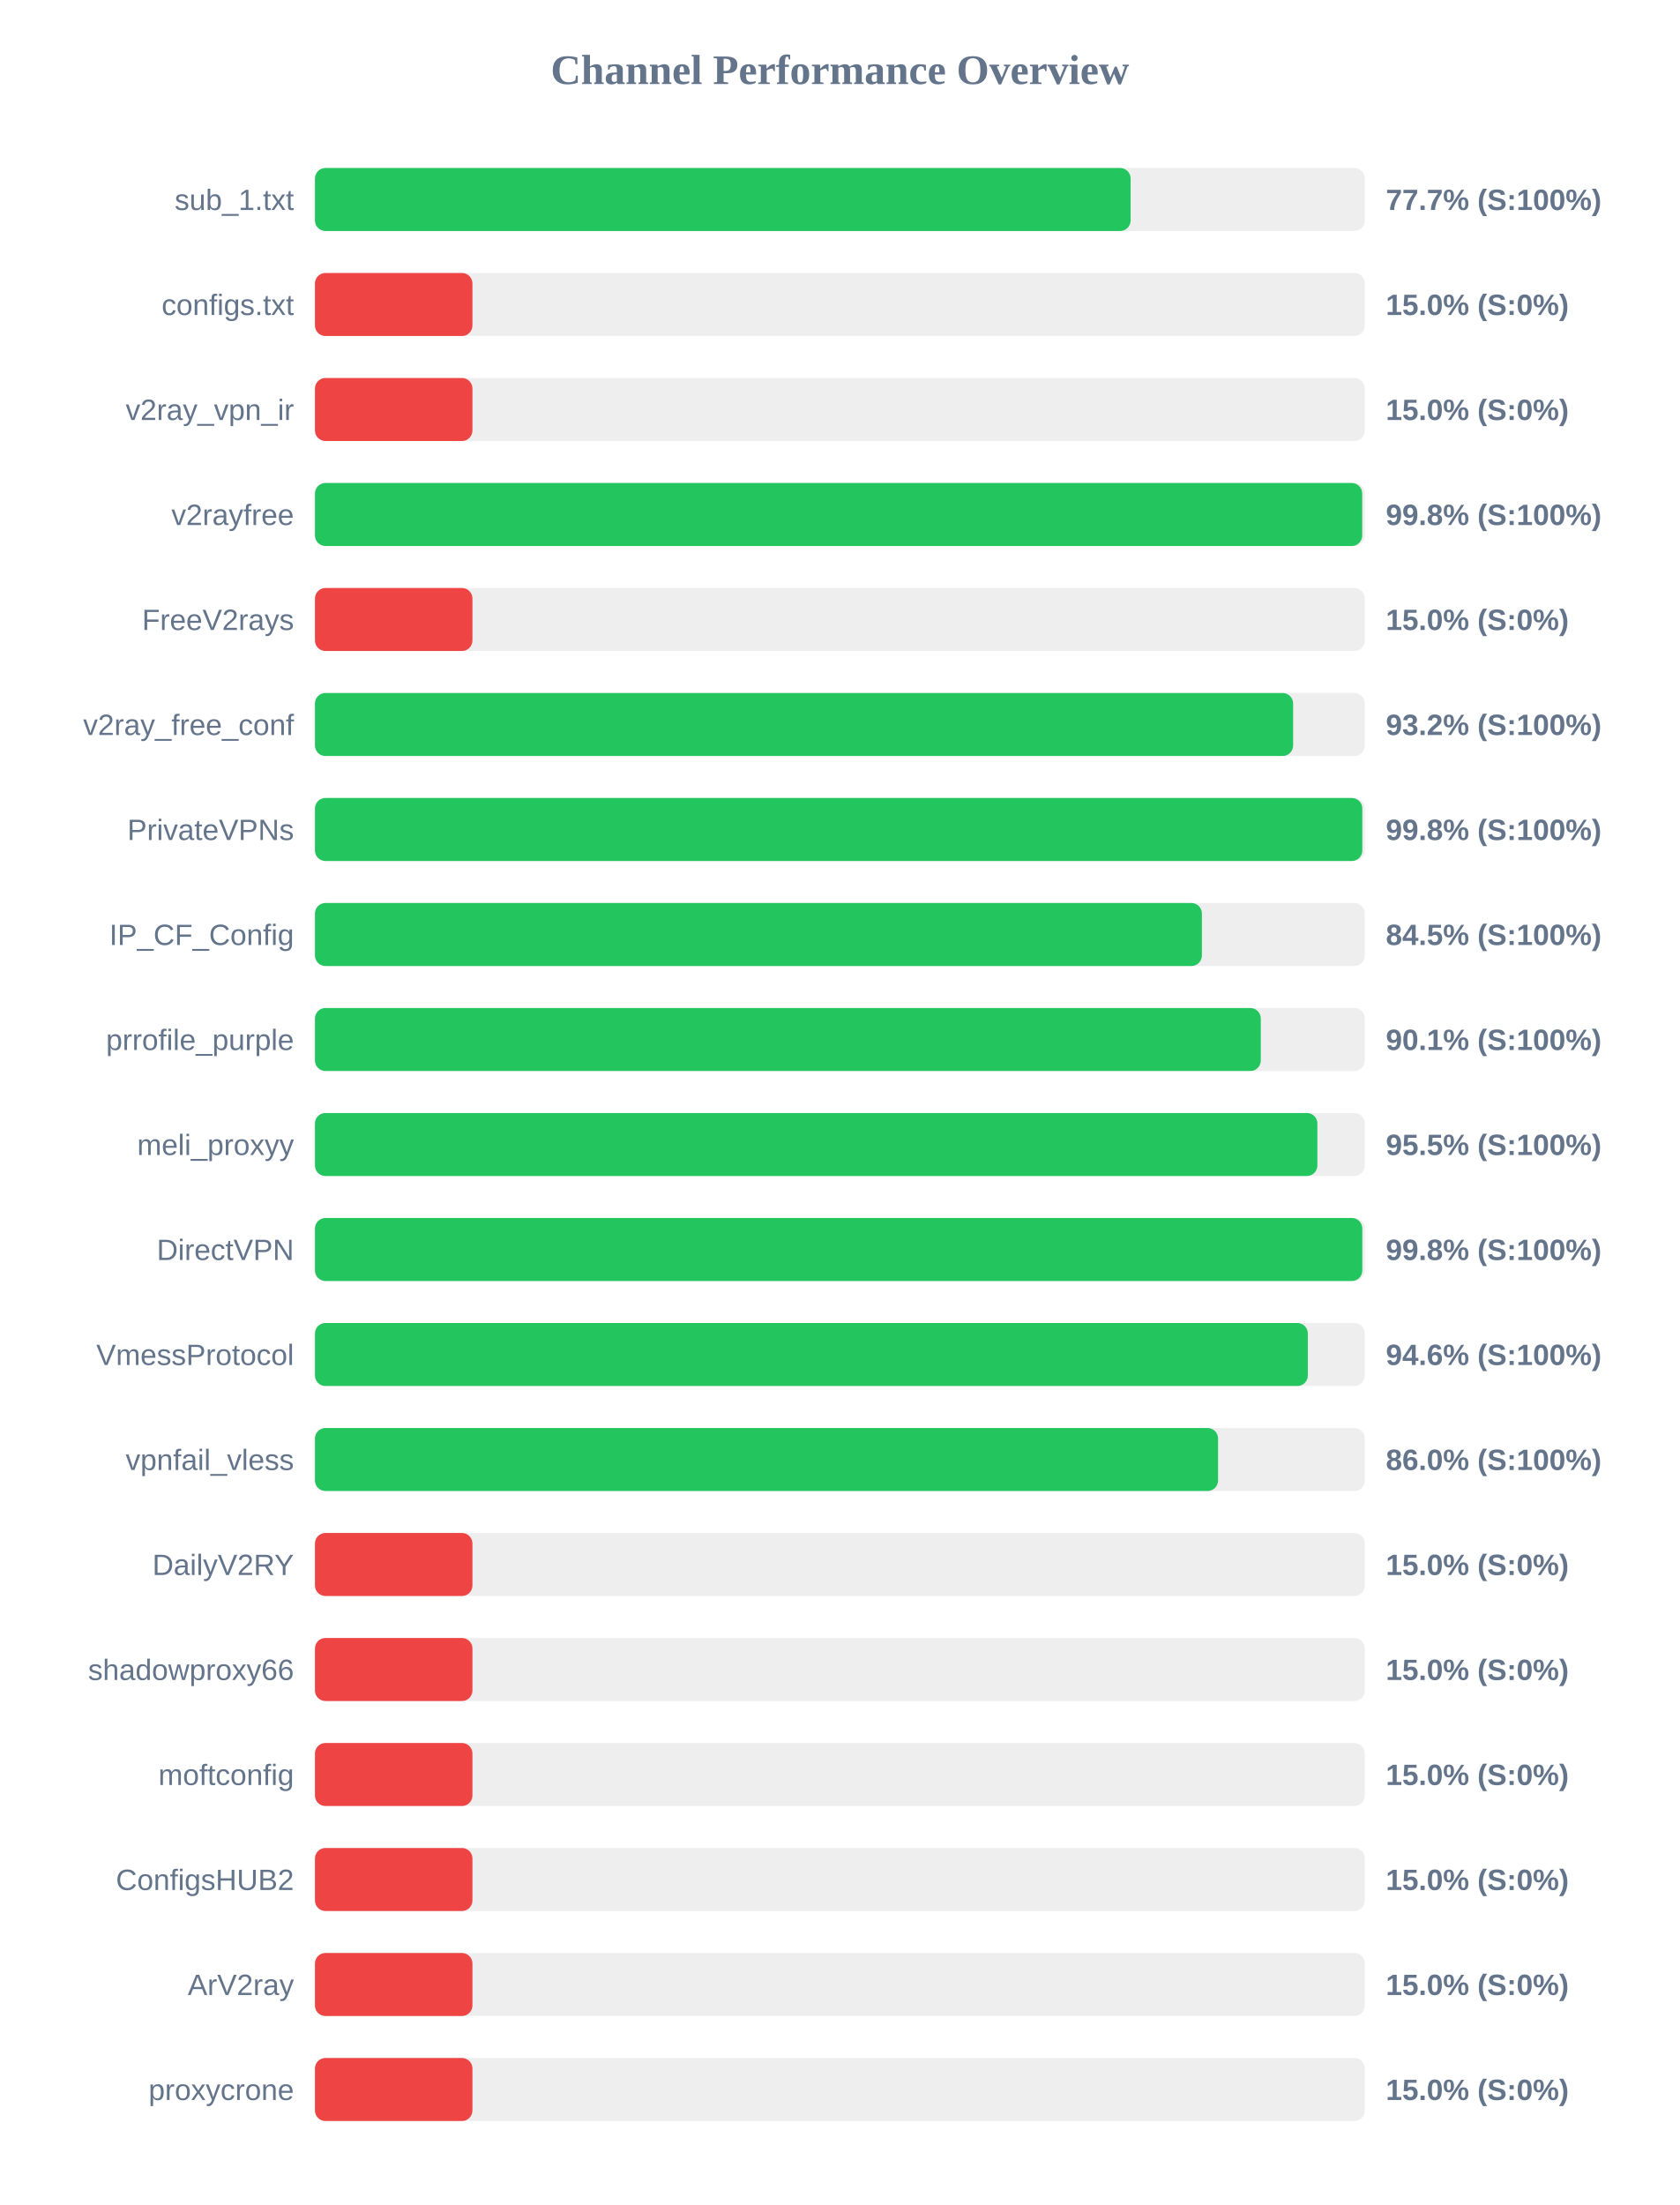
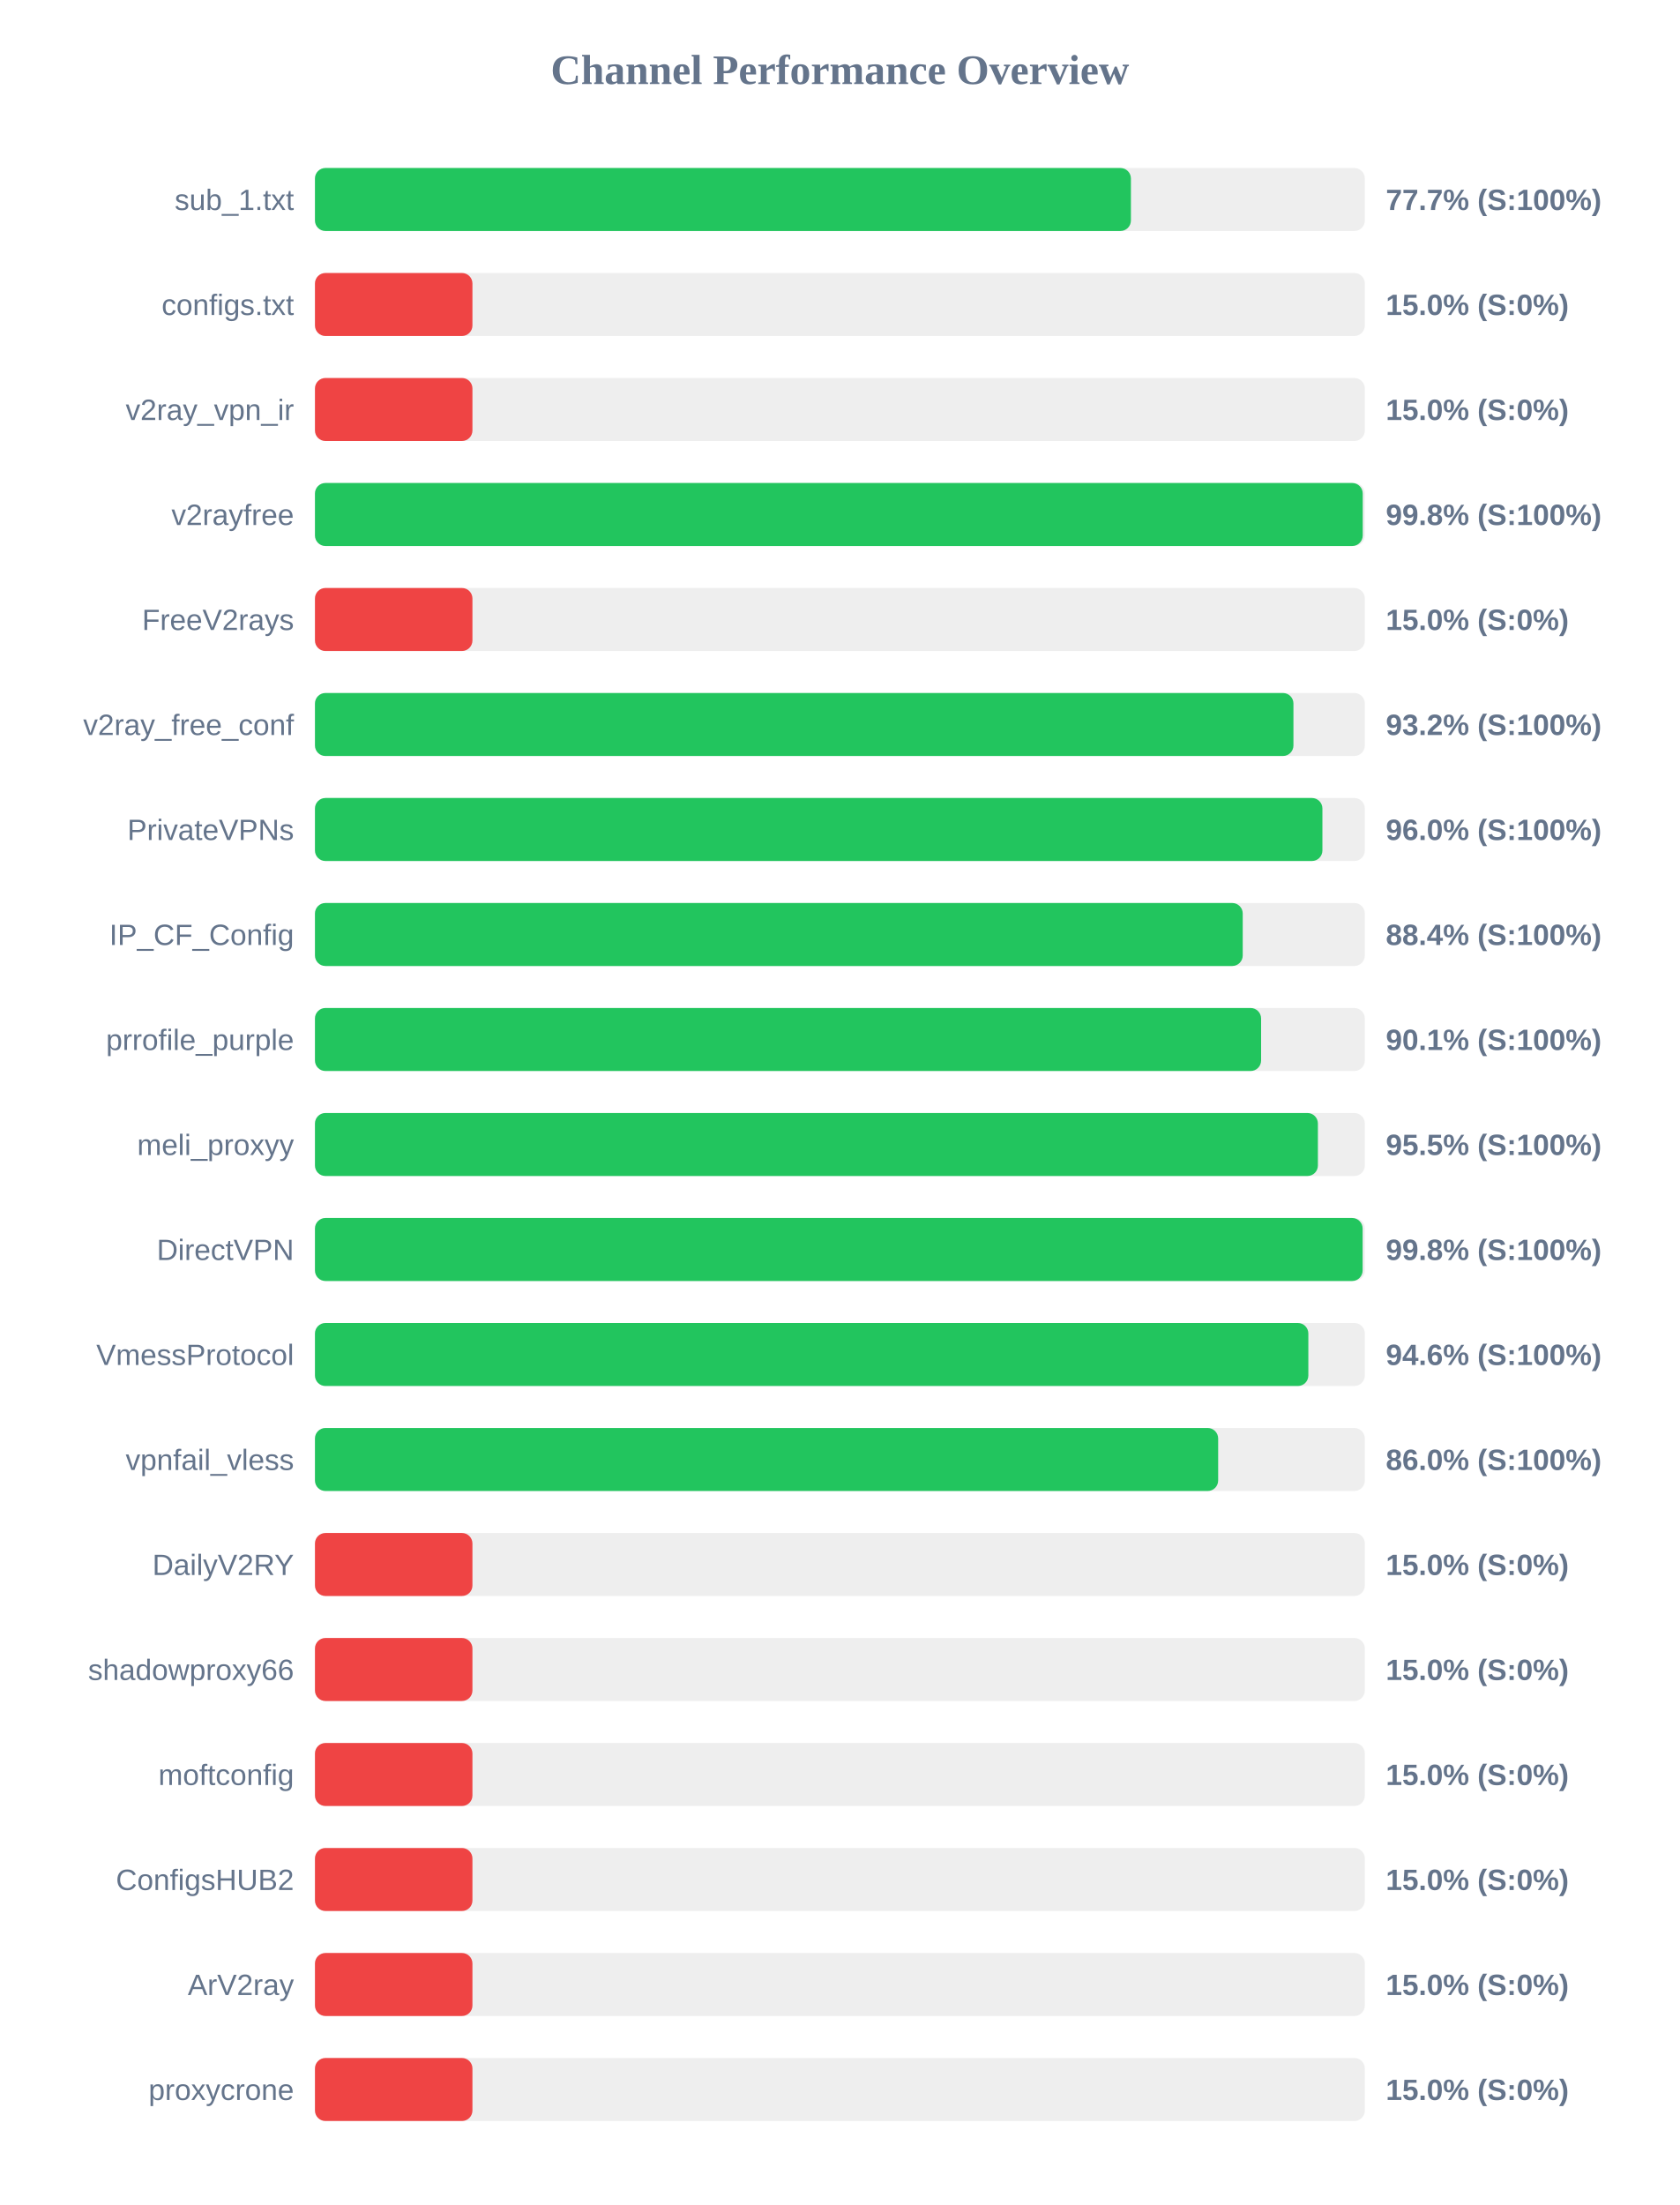
<svg xmlns="http://www.w3.org/2000/svg" width="800" height="1050" version="1.1">
  <style>
        .row { font: 14px Arial; fill: #64748b; }
        .score { font: bold 14px Arial; fill: #64748b; }
    </style>
  <text x="400" y="40" text-anchor="middle" font-size="20px" font-weight="bold" fill="#64748b">Channel Performance Overview</text>
  <rect x="150" y="80" width="500" height="30" fill="#eee" rx="5" />
-   <rect x="150" y="80" width="388.45" height="30" fill="#22c55e" rx="5" />
+   <rect x="150" y="80" width="388.6" height="30" fill="#22c55e" rx="5" />
  <text x="140" y="100" text-anchor="end" class="row">sub_1.txt</text>
  <text x="660" y="100" text-anchor="start" class="score">77.7% (S:100%)</text>
  <rect x="150" y="130" width="500" height="30" fill="#eee" rx="5" />
  <rect x="150" y="130" width="75.0" height="30" fill="#ef4444" rx="5" />
  <text x="140" y="150" text-anchor="end" class="row">configs.txt</text>
  <text x="660" y="150" text-anchor="start" class="score">15.0% (S:0%)</text>
  <rect x="150" y="180" width="500" height="30" fill="#eee" rx="5" />
  <rect x="150" y="180" width="75.0" height="30" fill="#ef4444" rx="5" />
  <text x="140" y="200" text-anchor="end" class="row">v2ray_vpn_ir</text>
  <text x="660" y="200" text-anchor="start" class="score">15.0% (S:0%)</text>
  <rect x="150" y="230" width="500" height="30" fill="#eee" rx="5" />
-   <rect x="150" y="230" width="498.75" height="30" fill="#22c55e" rx="5" />
+   <rect x="150" y="230" width="499.0" height="30" fill="#22c55e" rx="5" />
  <text x="140" y="250" text-anchor="end" class="row">v2rayfree</text>
  <text x="660" y="250" text-anchor="start" class="score">99.8% (S:100%)</text>
  <rect x="150" y="280" width="500" height="30" fill="#eee" rx="5" />
  <rect x="150" y="280" width="75.0" height="30" fill="#ef4444" rx="5" />
  <text x="140" y="300" text-anchor="end" class="row">FreeV2rays</text>
  <text x="660" y="300" text-anchor="start" class="score">15.0% (S:0%)</text>
  <rect x="150" y="330" width="500" height="30" fill="#eee" rx="5" />
-   <rect x="150" y="330" width="465.85" height="30" fill="#22c55e" rx="5" />
+   <rect x="150" y="330" width="466.0" height="30" fill="#22c55e" rx="5" />
  <text x="140" y="350" text-anchor="end" class="row">v2ray_free_conf</text>
  <text x="660" y="350" text-anchor="start" class="score">93.2% (S:100%)</text>
  <rect x="150" y="380" width="500" height="30" fill="#eee" rx="5" />
-   <rect x="150" y="380" width="498.8" height="30" fill="#22c55e" rx="5" />
+   <rect x="150" y="380" width="479.8" height="30" fill="#22c55e" rx="5" />
  <text x="140" y="400" text-anchor="end" class="row">PrivateVPNs</text>
-   <text x="660" y="400" text-anchor="start" class="score">99.8% (S:100%)</text>
+   <text x="660" y="400" text-anchor="start" class="score">96.0% (S:100%)</text>
  <rect x="150" y="430" width="500" height="30" fill="#eee" rx="5" />
-   <rect x="150" y="430" width="422.4" height="30" fill="#22c55e" rx="5" />
+   <rect x="150" y="430" width="441.85" height="30" fill="#22c55e" rx="5" />
  <text x="140" y="450" text-anchor="end" class="row">IP_CF_Config</text>
-   <text x="660" y="450" text-anchor="start" class="score">84.5% (S:100%)</text>
+   <text x="660" y="450" text-anchor="start" class="score">88.4% (S:100%)</text>
  <rect x="150" y="480" width="500" height="30" fill="#eee" rx="5" />
-   <rect x="150" y="480" width="450.45" height="30" fill="#22c55e" rx="5" />
+   <rect x="150" y="480" width="450.6" height="30" fill="#22c55e" rx="5" />
  <text x="140" y="500" text-anchor="end" class="row">prrofile_purple</text>
  <text x="660" y="500" text-anchor="start" class="score">90.1% (S:100%)</text>
  <rect x="150" y="530" width="500" height="30" fill="#eee" rx="5" />
-   <rect x="150" y="530" width="477.4" height="30" fill="#22c55e" rx="5" />
+   <rect x="150" y="530" width="477.65" height="30" fill="#22c55e" rx="5" />
  <text x="140" y="550" text-anchor="end" class="row">meli_proxyy</text>
  <text x="660" y="550" text-anchor="start" class="score">95.5% (S:100%)</text>
  <rect x="150" y="580" width="500" height="30" fill="#eee" rx="5" />
-   <rect x="150" y="580" width="498.8" height="30" fill="#22c55e" rx="5" />
+   <rect x="150" y="580" width="498.95" height="30" fill="#22c55e" rx="5" />
  <text x="140" y="600" text-anchor="end" class="row">DirectVPN</text>
  <text x="660" y="600" text-anchor="start" class="score">99.8% (S:100%)</text>
  <rect x="150" y="630" width="500" height="30" fill="#eee" rx="5" />
-   <rect x="150" y="630" width="472.85" height="30" fill="#22c55e" rx="5" />
+   <rect x="150" y="630" width="473.1" height="30" fill="#22c55e" rx="5" />
  <text x="140" y="650" text-anchor="end" class="row">VmessProtocol</text>
  <text x="660" y="650" text-anchor="start" class="score">94.6% (S:100%)</text>
  <rect x="150" y="680" width="500" height="30" fill="#eee" rx="5" />
-   <rect x="150" y="680" width="430.1" height="30" fill="#22c55e" rx="5" />
+   <rect x="150" y="680" width="430.15" height="30" fill="#22c55e" rx="5" />
  <text x="140" y="700" text-anchor="end" class="row">vpnfail_vless</text>
  <text x="660" y="700" text-anchor="start" class="score">86.0% (S:100%)</text>
  <rect x="150" y="730" width="500" height="30" fill="#eee" rx="5" />
  <rect x="150" y="730" width="75.0" height="30" fill="#ef4444" rx="5" />
  <text x="140" y="750" text-anchor="end" class="row">DailyV2RY</text>
  <text x="660" y="750" text-anchor="start" class="score">15.0% (S:0%)</text>
  <rect x="150" y="780" width="500" height="30" fill="#eee" rx="5" />
  <rect x="150" y="780" width="75.0" height="30" fill="#ef4444" rx="5" />
  <text x="140" y="800" text-anchor="end" class="row">shadowproxy66</text>
  <text x="660" y="800" text-anchor="start" class="score">15.0% (S:0%)</text>
  <rect x="150" y="830" width="500" height="30" fill="#eee" rx="5" />
  <rect x="150" y="830" width="75.0" height="30" fill="#ef4444" rx="5" />
  <text x="140" y="850" text-anchor="end" class="row">moftconfig</text>
  <text x="660" y="850" text-anchor="start" class="score">15.0% (S:0%)</text>
  <rect x="150" y="880" width="500" height="30" fill="#eee" rx="5" />
  <rect x="150" y="880" width="75.0" height="30" fill="#ef4444" rx="5" />
  <text x="140" y="900" text-anchor="end" class="row">ConfigsHUB2</text>
  <text x="660" y="900" text-anchor="start" class="score">15.0% (S:0%)</text>
  <rect x="150" y="930" width="500" height="30" fill="#eee" rx="5" />
  <rect x="150" y="930" width="75.0" height="30" fill="#ef4444" rx="5" />
  <text x="140" y="950" text-anchor="end" class="row">ArV2ray</text>
  <text x="660" y="950" text-anchor="start" class="score">15.0% (S:0%)</text>
  <rect x="150" y="980" width="500" height="30" fill="#eee" rx="5" />
  <rect x="150" y="980" width="75.0" height="30" fill="#ef4444" rx="5" />
  <text x="140" y="1000" text-anchor="end" class="row">proxycrone</text>
  <text x="660" y="1000" text-anchor="start" class="score">15.0% (S:0%)</text>
</svg>
